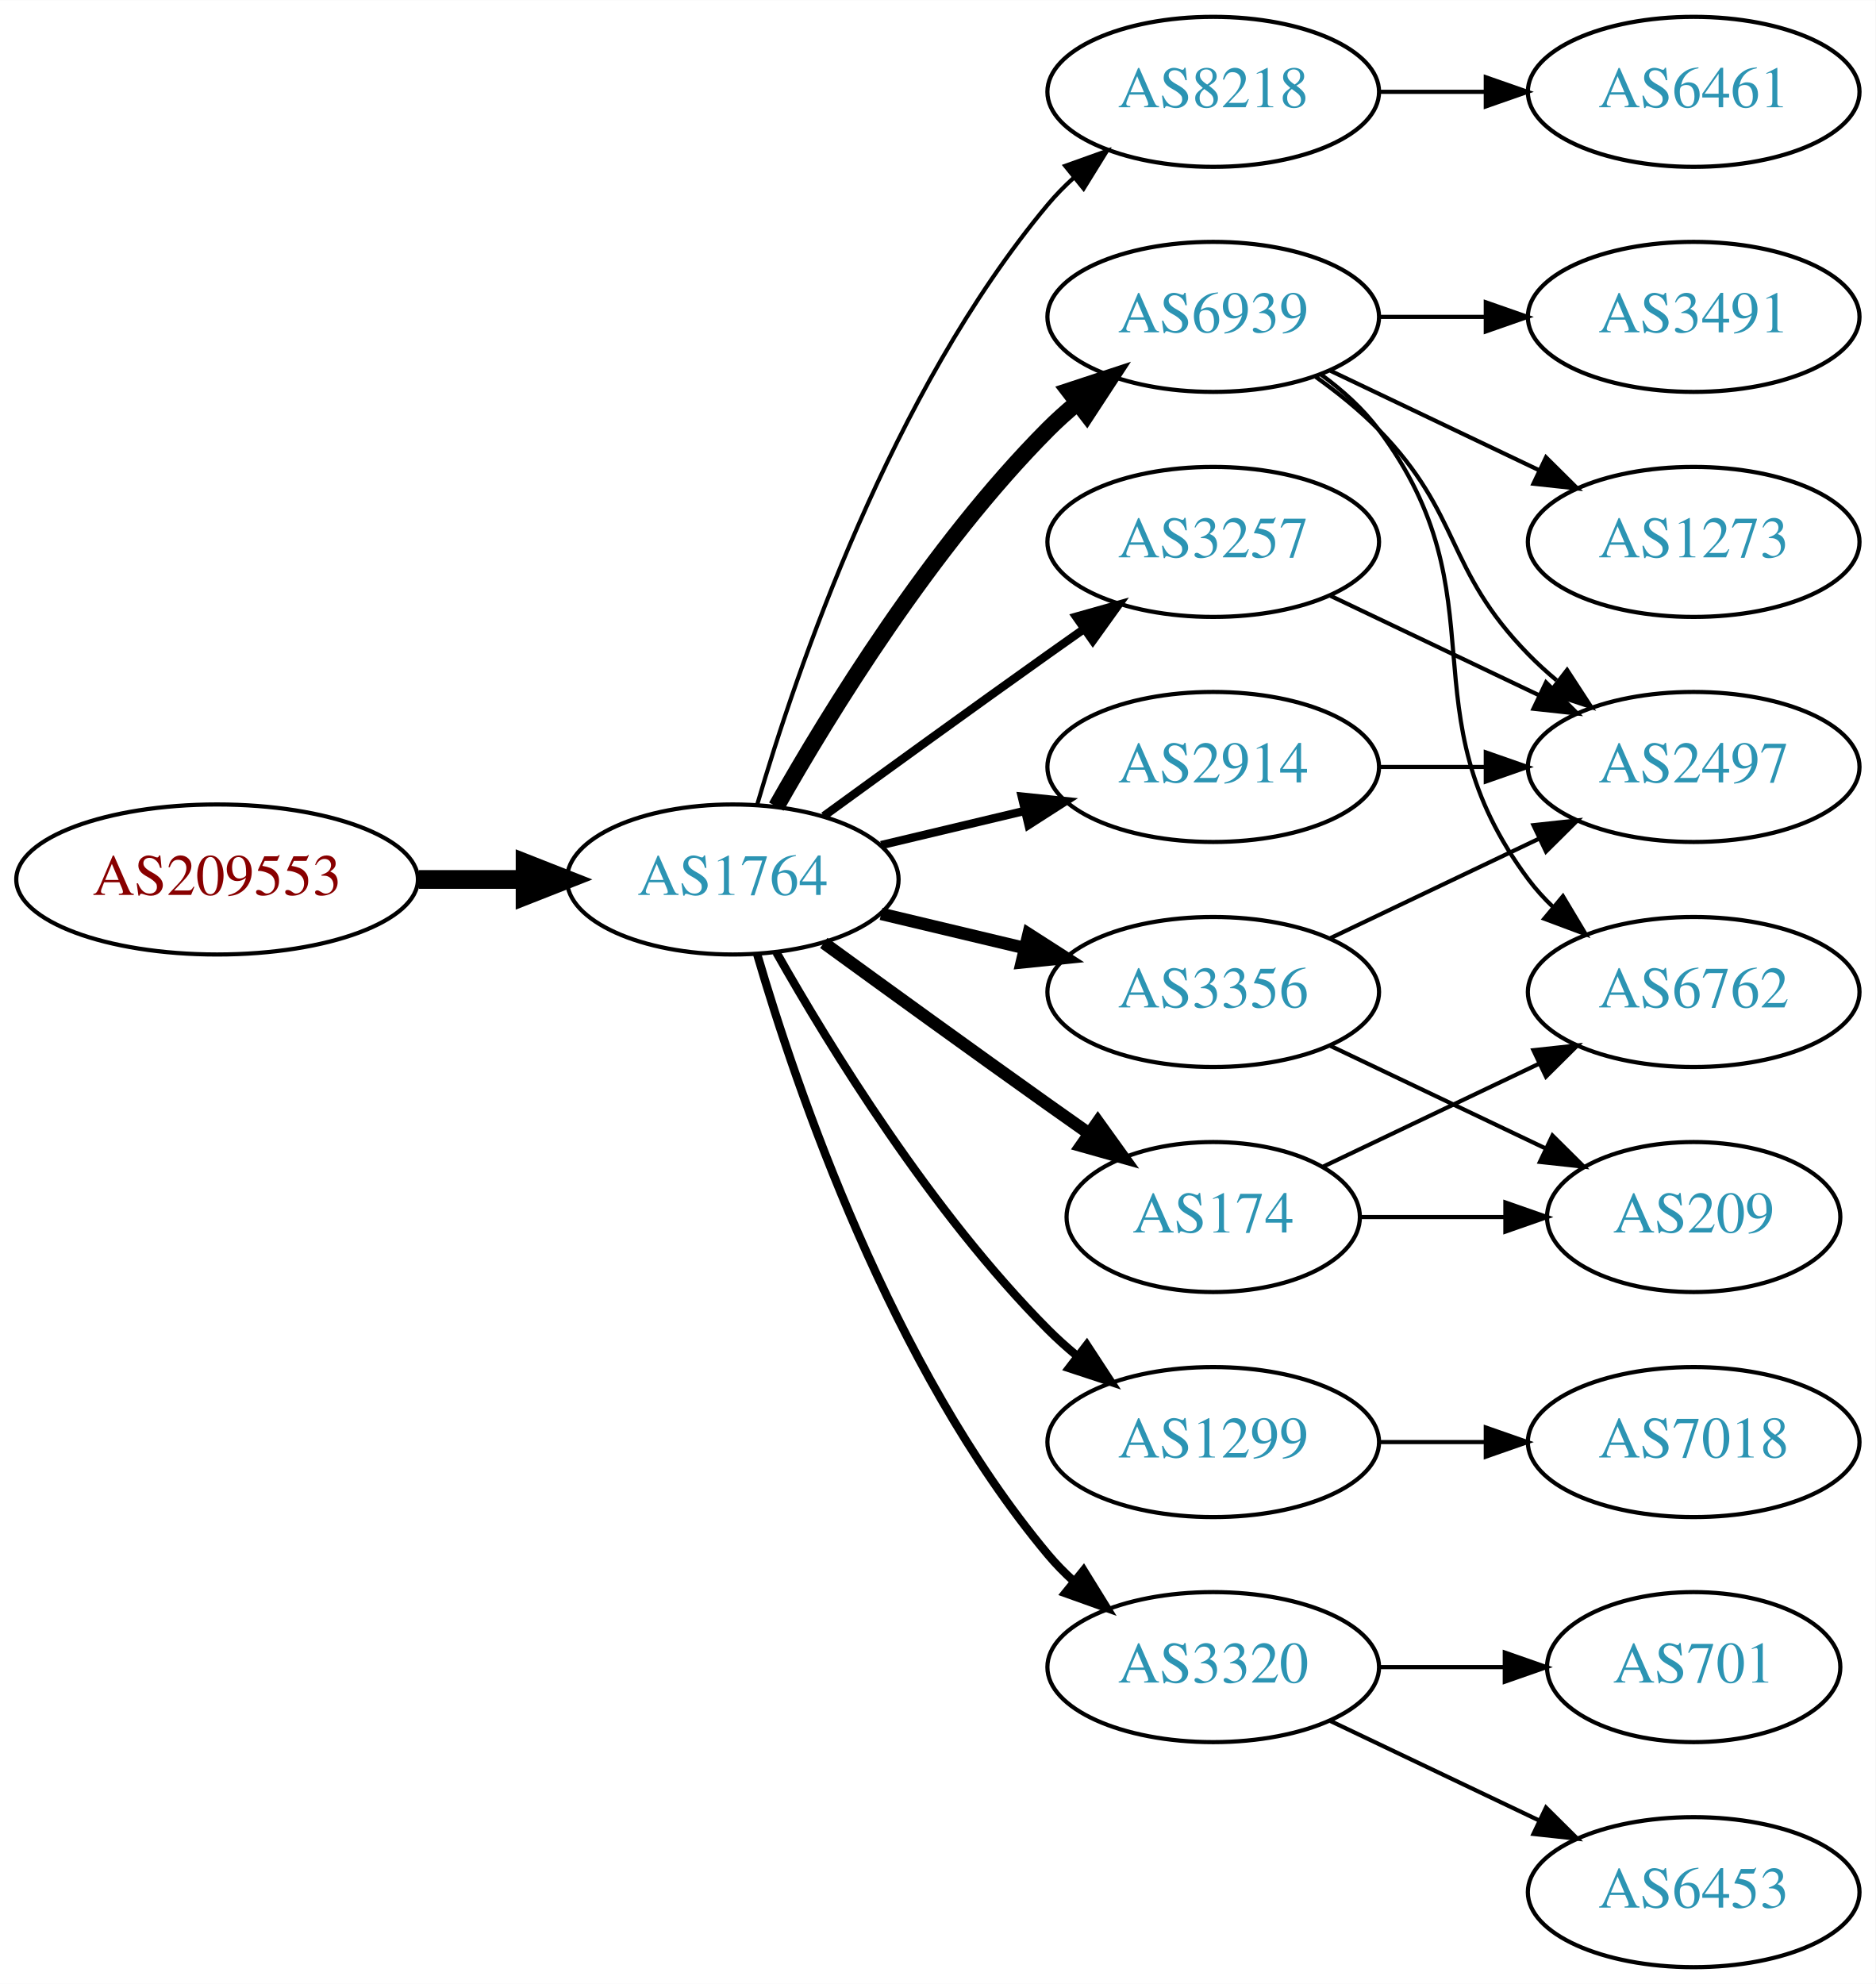
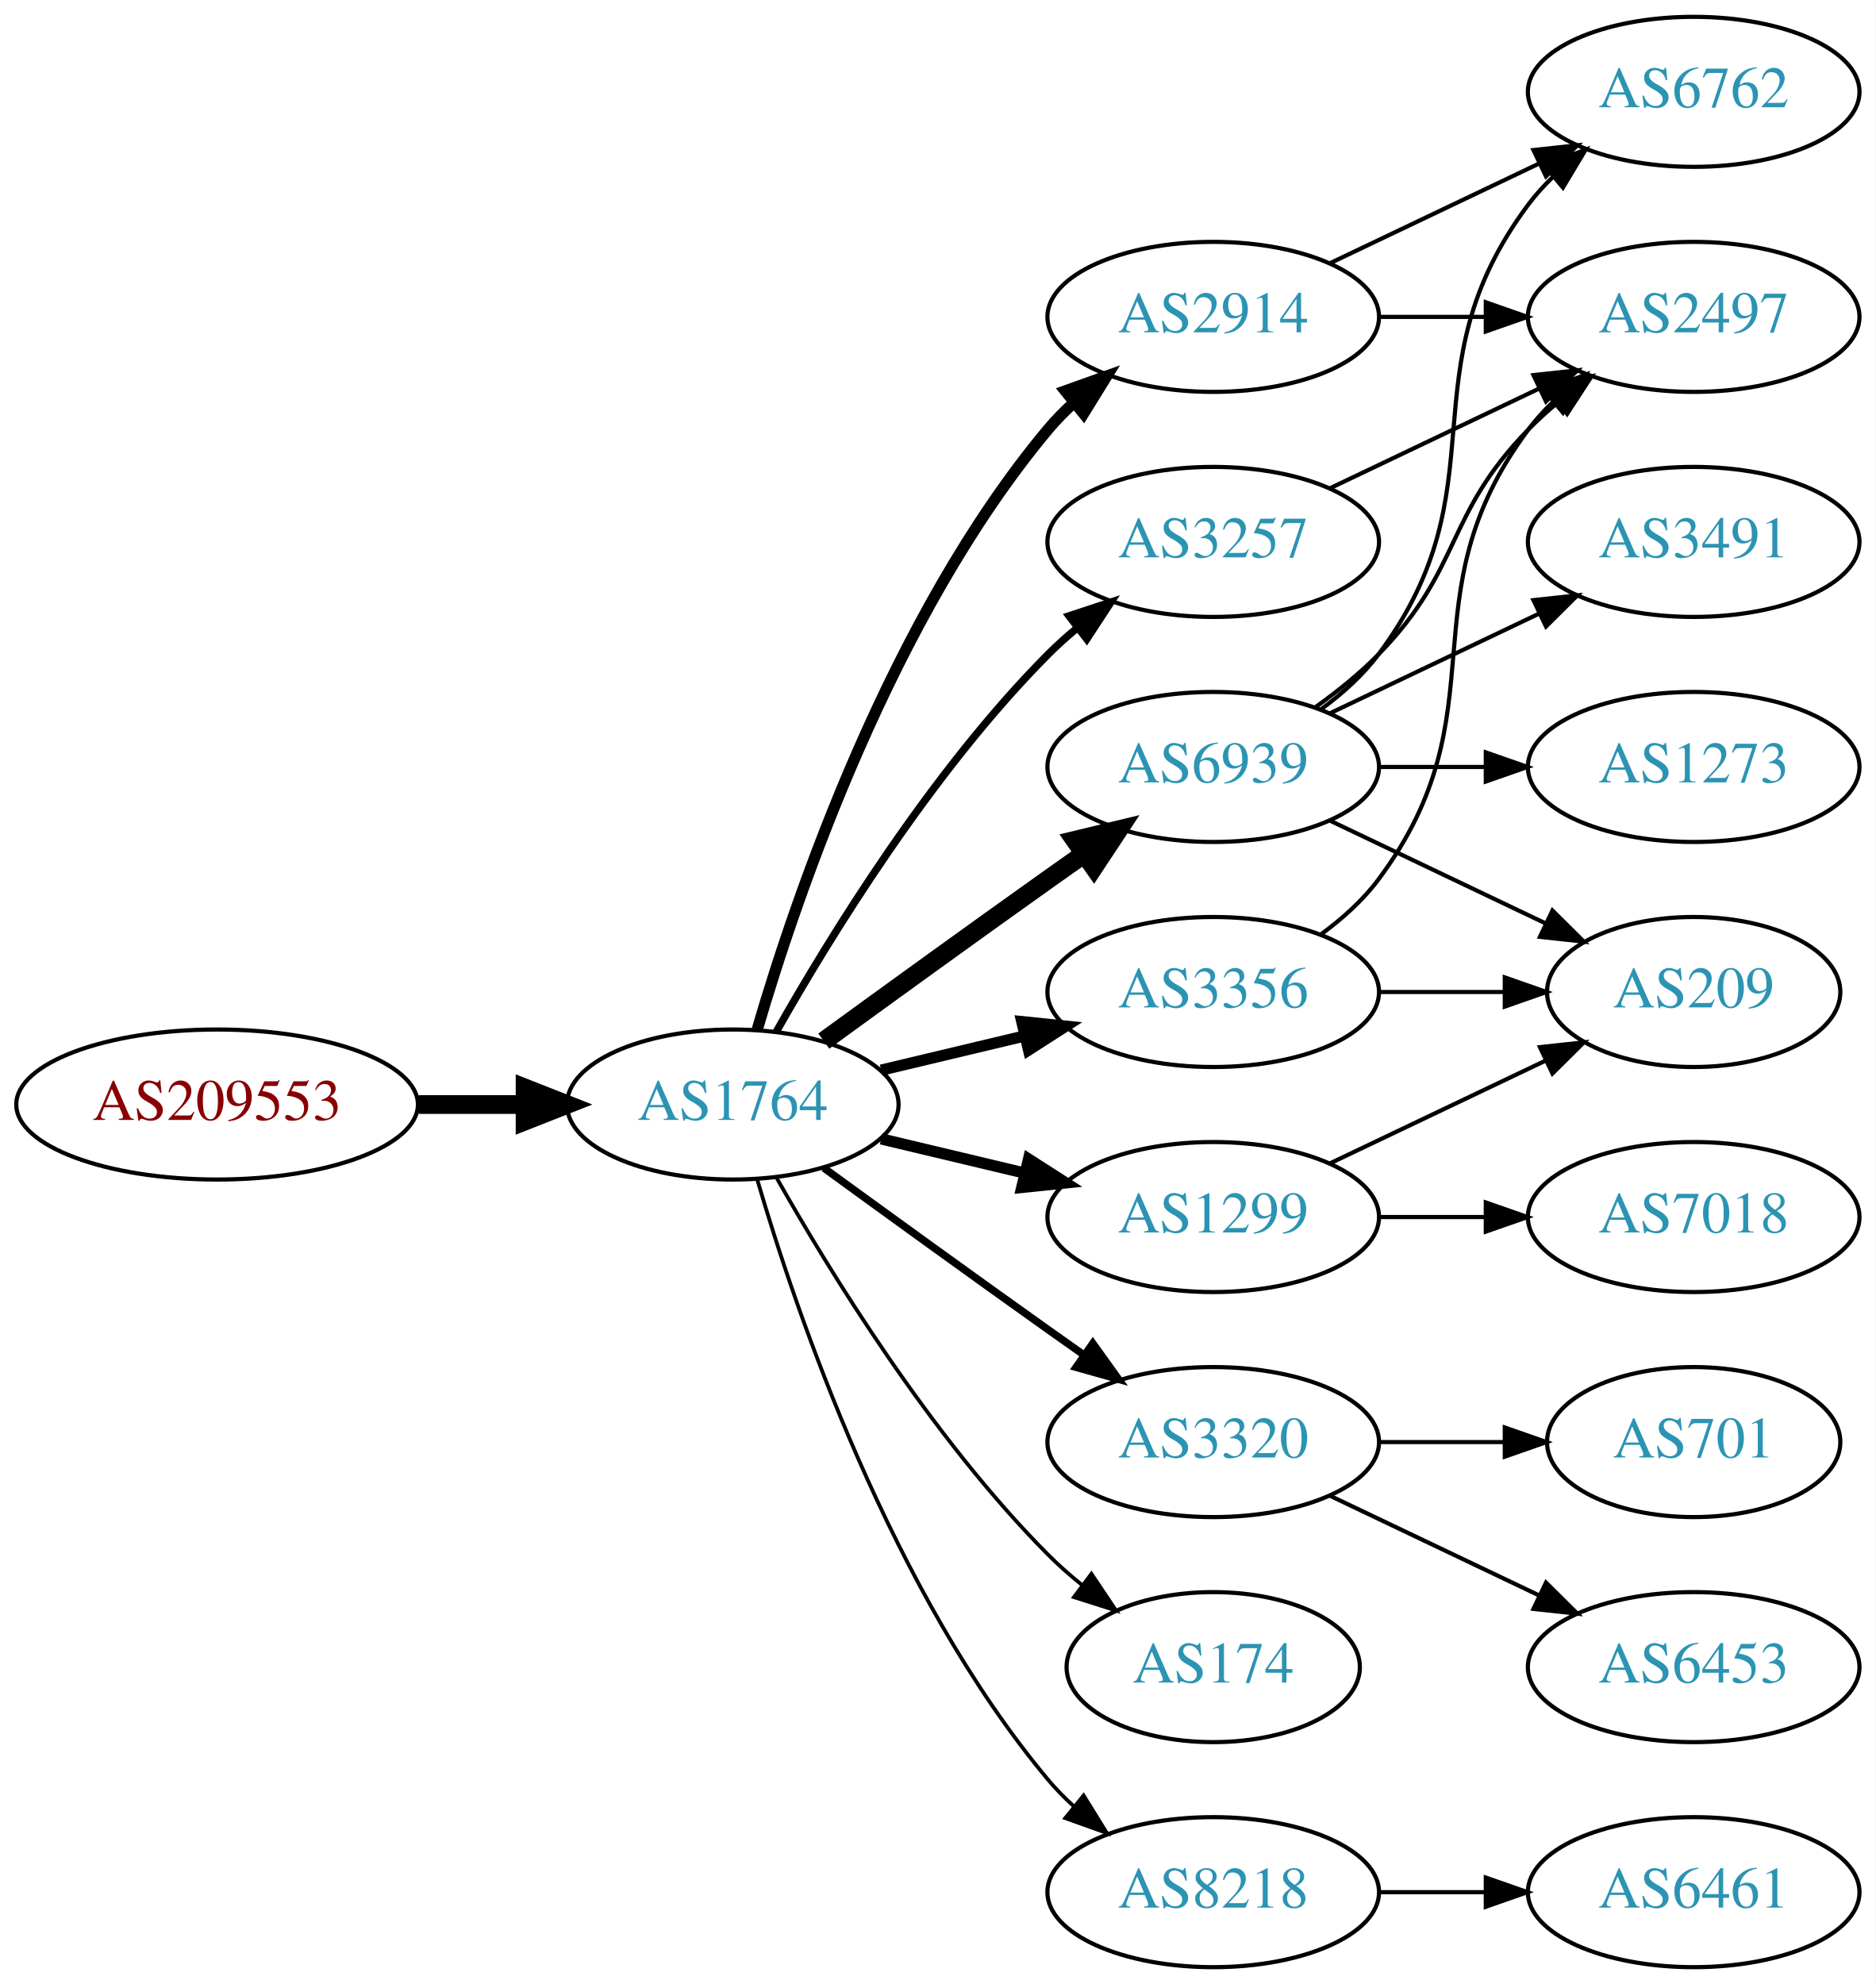
<svg xmlns="http://www.w3.org/2000/svg" xmlns:xlink="http://www.w3.org/1999/xlink" width="450pt" height="476pt" viewBox="0.00 0.00 450.07 476.00">
  <g id="graph0" class="graph" transform="scale(1 1) rotate(0) translate(4 472)">
    <polygon fill="white" stroke="none" points="-4,4 -4,-472 446.07,-472 446.07,4 -4,4" />
    <g id="node1" class="node">
      <g id="a_node1">
        <a xlink:href="/asn/209553" xlink:title="AS209553 ~ JAGGAER Austria GmbH [AT]">
-           <ellipse fill="#ffffff" stroke="black" cx="48.096" cy="-261" rx="48.192" ry="18" />
-           <text text-anchor="middle" x="48.096" y="-257.3" font-family="Times,serif" font-size="14.00" fill="#880000">AS209553</text>
+           <ellipse fill="#ffffff" stroke="black" cx="48.096" cy="-207" rx="48.192" ry="18" />
+           <text text-anchor="middle" x="48.096" y="-203.3" font-family="Times,serif" font-size="14.00" fill="#880000">AS209553</text>
        </a>
      </g>
    </g>
    <g id="node2" class="node">
      <g id="a_node2">
        <a xlink:href="/asn/1764" xlink:title="AS1764 ~ NEXTLAYER-AS [AT]">
-           <ellipse fill="#ffffff" stroke="black" cx="171.838" cy="-261" rx="39.794" ry="18" />
-           <text text-anchor="middle" x="171.838" y="-257.3" font-family="Times,serif" font-size="14.00" fill="#2c94b3">AS1764</text>
+           <ellipse fill="#ffffff" stroke="black" cx="171.838" cy="-207" rx="39.794" ry="18" />
+           <text text-anchor="middle" x="171.838" y="-203.3" font-family="Times,serif" font-size="14.00" fill="#2c94b3">AS1764</text>
        </a>
      </g>
    </g>
    <g id="edge1" class="edge">
-       <path fill="none" stroke="black" stroke-width="4.5" d="M96.513,-261C104.867,-261 113.577,-261 121.969,-261" />
-       <polygon fill="black" stroke="black" stroke-width="4.5" points="122.004,-264.938 132.004,-261 122.004,-257.063 122.004,-264.938" />
+       <path fill="none" stroke="black" stroke-width="4.5" d="M96.513,-207C104.867,-207 113.577,-207 121.969,-207" />
+       <polygon fill="black" stroke="black" stroke-width="4.5" points="122.004,-210.938 132.004,-207 122.004,-203.063 122.004,-210.938" />
    </g>
    <g id="node3" class="node">
      <g id="a_node3">
-         <a xlink:href="/asn/8218" xlink:title="AS8218 ~ legacy Neotelecoms [FR]">
-           <ellipse fill="#ffffff" stroke="black" cx="287.131" cy="-450" rx="39.794" ry="18" />
-           <text text-anchor="middle" x="287.131" y="-446.3" font-family="Times,serif" font-size="14.00" fill="#2c94b3">AS8218</text>
+         <a xlink:href="/asn/2914" xlink:title="AS2914 ~ NTT America, Inc. [US]">
+           <ellipse fill="#ffffff" stroke="black" cx="287.131" cy="-396" rx="39.794" ry="18" />
+           <text text-anchor="middle" x="287.131" y="-392.3" font-family="Times,serif" font-size="14.00" fill="#2c94b3">AS2914</text>
        </a>
      </g>
    </g>
    <g id="edge2" class="edge">
-       <path fill="none" stroke="black" d="M177.712,-279.002C187.026,-310.844 209.843,-377.981 247.484,-423 249.355,-425.237 251.453,-427.374 253.679,-429.396" />
-       <polygon fill="black" stroke="black" points="251.623,-432.234 261.598,-435.804 256.026,-426.793 251.623,-432.234" />
+       <path fill="none" stroke="black" stroke-width="2.7" d="M177.712,-225.002C187.026,-256.844 209.843,-323.981 247.484,-369 249.355,-371.237 251.453,-373.374 253.679,-375.396" />
+       <polygon fill="black" stroke="black" stroke-width="2.7" points="251.623,-378.234 261.598,-381.804 256.026,-372.793 251.623,-378.234" />
    </g>
    <g id="node4" class="node">
      <g id="a_node4">
-         <a xlink:href="/asn/6939" xlink:title="AS6939 ~ Hurricane Electric LLC [US]">
-           <ellipse fill="#ffffff" stroke="black" cx="287.131" cy="-396" rx="39.794" ry="18" />
-           <text text-anchor="middle" x="287.131" y="-392.3" font-family="Times,serif" font-size="14.00" fill="#2c94b3">AS6939</text>
+         <a xlink:href="/asn/3320" xlink:title="AS3320 ~ DTAG [DE]">
+           <ellipse fill="#ffffff" stroke="black" cx="287.131" cy="-126" rx="39.794" ry="18" />
+           <text text-anchor="middle" x="287.131" y="-122.3" font-family="Times,serif" font-size="14.00" fill="#2c94b3">AS3320</text>
        </a>
      </g>
    </g>
    <g id="edge3" class="edge">
-       <path fill="none" stroke="black" stroke-width="4" d="M182.298,-278.49C195.08,-301.096 219.512,-340.886 247.484,-369 249.595,-371.121 251.891,-373.188 254.277,-375.171" />
-       <polygon fill="black" stroke="black" stroke-width="4" points="252.529,-378.242 262.592,-381.556 256.792,-372.69 252.529,-378.242" />
+       <path fill="none" stroke="black" stroke-width="1.8" d="M193.686,-191.778C208.62,-180.909 229.234,-165.975 247.484,-153 250.305,-150.995 253.248,-148.915 256.196,-146.841" />
+       <polygon fill="black" stroke="black" stroke-width="1.8" points="258.242,-149.681 264.421,-141.074 254.223,-143.95 258.242,-149.681" />
    </g>
    <g id="node5" class="node">
      <g id="a_node5">
        <a xlink:href="/asn/3257" xlink:title="AS3257 ~ GTT [DE]">
          <ellipse fill="#ffffff" stroke="black" cx="287.131" cy="-342" rx="39.794" ry="18" />
          <text text-anchor="middle" x="287.131" y="-338.3" font-family="Times,serif" font-size="14.00" fill="#2c94b3">AS3257</text>
        </a>
      </g>
    </g>
    <g id="edge4" class="edge">
-       <path fill="none" stroke="black" stroke-width="2" d="M193.686,-276.222C208.62,-287.091 229.234,-302.025 247.484,-315 250.305,-317.005 253.248,-319.085 256.196,-321.159" />
-       <polygon fill="black" stroke="black" stroke-width="2" points="254.223,-324.05 264.421,-326.926 258.242,-318.319 254.223,-324.05" />
+       <path fill="none" stroke="black" stroke-width="1.8" d="M182.298,-224.49C195.08,-247.096 219.512,-286.886 247.484,-315 249.595,-317.121 251.891,-319.188 254.277,-321.171" />
+       <polygon fill="black" stroke="black" stroke-width="1.8" points="252.529,-324.242 262.592,-327.556 256.792,-318.69 252.529,-324.242" />
    </g>
    <g id="node6" class="node">
      <g id="a_node6">
-         <a xlink:href="/asn/2914" xlink:title="AS2914 ~ NTT America, Inc. [US]">
+         <a xlink:href="/asn/6939" xlink:title="AS6939 ~ Hurricane Electric LLC [US]">
          <ellipse fill="#ffffff" stroke="black" cx="287.131" cy="-288" rx="39.794" ry="18" />
-           <text text-anchor="middle" x="287.131" y="-284.3" font-family="Times,serif" font-size="14.00" fill="#2c94b3">AS2914</text>
+           <text text-anchor="middle" x="287.131" y="-284.3" font-family="Times,serif" font-size="14.00" fill="#2c94b3">AS6939</text>
        </a>
      </g>
    </g>
    <g id="edge5" class="edge">
-       <path fill="none" stroke="black" stroke-width="2" d="M207.445,-269.248C218.316,-271.838 230.471,-274.735 241.913,-277.462" />
-       <polygon fill="black" stroke="black" stroke-width="2" points="241.197,-280.889 251.736,-279.803 242.819,-274.08 241.197,-280.889" />
+       <path fill="none" stroke="black" stroke-width="4.5" d="M193.686,-222.222C208.62,-233.091 229.234,-248.025 247.484,-261 250.305,-263.005 253.248,-265.085 256.196,-267.159" />
+       <polygon fill="black" stroke="black" stroke-width="4.5" points="253.972,-270.409 264.421,-272.926 258.493,-263.961 253.972,-270.409" />
    </g>
    <g id="node7" class="node">
      <g id="a_node7">
-         <a xlink:href="/asn/174" xlink:title="AS174 ~ Cogent Communications [US]">
-           <ellipse fill="#ffffff" stroke="black" cx="287.131" cy="-180" rx="35.194" ry="18" />
-           <text text-anchor="middle" x="287.131" y="-176.3" font-family="Times,serif" font-size="14.00" fill="#2c94b3">AS174</text>
-         </a>
-       </g>
-     </g>
-     <g id="edge6" class="edge">
-       <path fill="none" stroke="black" stroke-width="3" d="M193.686,-245.778C208.62,-234.909 229.234,-219.975 247.484,-207 250.695,-204.718 254.064,-202.339 257.418,-199.982" />
-       <polygon fill="black" stroke="black" stroke-width="3" points="259.447,-202.834 265.629,-194.23 255.43,-197.101 259.447,-202.834" />
-     </g>
-     <g id="node8" class="node">
-       <g id="a_node8">
-         <a xlink:href="/asn/1299" xlink:title="AS1299 ~ Telia Carrier [EU]">
-           <ellipse fill="#ffffff" stroke="black" cx="287.131" cy="-126" rx="39.794" ry="18" />
-           <text text-anchor="middle" x="287.131" y="-122.3" font-family="Times,serif" font-size="14.00" fill="#2c94b3">AS1299</text>
-         </a>
-       </g>
-     </g>
-     <g id="edge7" class="edge">
-       <path fill="none" stroke="black" stroke-width="2" d="M182.298,-243.51C195.08,-220.904 219.512,-181.114 247.484,-153 249.595,-150.879 251.891,-148.812 254.277,-146.829" />
-       <polygon fill="black" stroke="black" stroke-width="2" points="256.792,-149.31 262.592,-140.444 252.529,-143.758 256.792,-149.31" />
-     </g>
-     <g id="node9" class="node">
-       <g id="a_node9">
        <a xlink:href="/asn/3356" xlink:title="AS3356 ~ Level 3 Parent, LLC [US]">
          <ellipse fill="#ffffff" stroke="black" cx="287.131" cy="-234" rx="39.794" ry="18" />
          <text text-anchor="middle" x="287.131" y="-230.3" font-family="Times,serif" font-size="14.00" fill="#2c94b3">AS3356</text>
        </a>
      </g>
    </g>
+     <g id="edge6" class="edge">
+       <path fill="none" stroke="black" stroke-width="2.7" d="M207.445,-215.248C218.316,-217.838 230.471,-220.735 241.913,-223.462" />
+       <polygon fill="black" stroke="black" stroke-width="2.7" points="241.197,-226.889 251.736,-225.803 242.819,-220.08 241.197,-226.889" />
+     </g>
+     <g id="node8" class="node">
+       <g id="a_node8">
+         <a xlink:href="/asn/174" xlink:title="AS174 ~ Cogent Communications [US]">
+           <ellipse fill="#ffffff" stroke="black" cx="287.131" cy="-72" rx="35.194" ry="18" />
+           <text text-anchor="middle" x="287.131" y="-68.3" font-family="Times,serif" font-size="14.00" fill="#2c94b3">AS174</text>
+         </a>
+       </g>
+     </g>
+     <g id="edge7" class="edge">
+       <path fill="none" stroke="black" stroke-width="0.9" d="M182.298,-189.51C195.08,-166.904 219.512,-127.114 247.484,-99 249.985,-96.487 252.745,-94.052 255.606,-91.739" />
+       <polygon fill="black" stroke="black" stroke-width="0.9" points="257.907,-94.389 263.804,-85.587 253.705,-88.79 257.907,-94.389" />
+     </g>
+     <g id="node9" class="node">
+       <g id="a_node9">
+         <a xlink:href="/asn/1299" xlink:title="AS1299 ~ Telia Carrier [EU]">
+           <ellipse fill="#ffffff" stroke="black" cx="287.131" cy="-180" rx="39.794" ry="18" />
+           <text text-anchor="middle" x="287.131" y="-176.3" font-family="Times,serif" font-size="14.00" fill="#2c94b3">AS1299</text>
+         </a>
+       </g>
+     </g>
    <g id="edge8" class="edge">
-       <path fill="none" stroke="black" stroke-width="3" d="M207.445,-252.752C218.316,-250.162 230.471,-247.265 241.913,-244.538" />
-       <polygon fill="black" stroke="black" stroke-width="3" points="242.819,-247.92 251.736,-242.197 241.197,-241.111 242.819,-247.92" />
+       <path fill="none" stroke="black" stroke-width="2.7" d="M207.445,-198.752C218.316,-196.162 230.471,-193.265 241.913,-190.538" />
+       <polygon fill="black" stroke="black" stroke-width="2.7" points="242.819,-193.92 251.736,-188.197 241.197,-187.111 242.819,-193.92" />
    </g>
    <g id="node10" class="node">
      <g id="a_node10">
-         <a xlink:href="/asn/3320" xlink:title="AS3320 ~ DTAG [DE]">
-           <ellipse fill="#ffffff" stroke="black" cx="287.131" cy="-72" rx="39.794" ry="18" />
-           <text text-anchor="middle" x="287.131" y="-68.3" font-family="Times,serif" font-size="14.00" fill="#2c94b3">AS3320</text>
+         <a xlink:href="/asn/8218" xlink:title="AS8218 ~ legacy Neotelecoms [FR]">
+           <ellipse fill="#ffffff" stroke="black" cx="287.131" cy="-18" rx="39.794" ry="18" />
+           <text text-anchor="middle" x="287.131" y="-14.3" font-family="Times,serif" font-size="14.00" fill="#2c94b3">AS8218</text>
        </a>
      </g>
    </g>
    <g id="edge9" class="edge">
-       <path fill="none" stroke="black" stroke-width="2" d="M177.712,-242.998C187.026,-211.156 209.843,-144.019 247.484,-99 249.355,-96.763 251.453,-94.626 253.679,-92.604" />
-       <polygon fill="black" stroke="black" stroke-width="2" points="256.026,-95.207 261.598,-86.196 251.623,-89.766 256.026,-95.207" />
-     </g>
-     <g id="node11" class="node">
-       <g id="a_node11">
-         <a xlink:href="/asn/6461" xlink:title="AS6461 ~ Zayo Bandwidth [US]">
-           <ellipse fill="#ffffff" stroke="black" cx="402.424" cy="-450" rx="39.794" ry="18" />
-           <text text-anchor="middle" x="402.424" y="-446.3" font-family="Times,serif" font-size="14.00" fill="#2c94b3">AS6461</text>
-         </a>
-       </g>
-     </g>
-     <g id="edge10" class="edge">
-       <path fill="none" stroke="black" d="M326.803,-450C335.006,-450 343.77,-450 352.302,-450" />
-       <polygon fill="black" stroke="black" points="352.541,-453.5 362.541,-450 352.541,-446.5 352.541,-453.5" />
-     </g>
-     <g id="node12" class="node">
-       <g id="a_node12">
-         <a xlink:href="/asn/1273" xlink:title="AS1273 ~ Vodafone Group PLC [EU]">
-           <ellipse fill="#ffffff" stroke="black" cx="402.424" cy="-342" rx="39.794" ry="18" />
-           <text text-anchor="middle" x="402.424" y="-338.3" font-family="Times,serif" font-size="14.00" fill="#2c94b3">AS1273</text>
-         </a>
-       </g>
-     </g>
-     <g id="edge11" class="edge">
-       <path fill="none" stroke="black" d="M315.267,-383.066C330.261,-375.919 349.082,-366.948 365.306,-359.215" />
-       <polygon fill="black" stroke="black" points="366.988,-362.291 374.509,-354.829 363.976,-355.972 366.988,-362.291" />
+       <path fill="none" stroke="black" stroke-width="0.9" d="M177.712,-188.998C187.026,-157.156 209.843,-90.019 247.484,-45 249.355,-42.763 251.453,-40.626 253.679,-38.604" />
+       <polygon fill="black" stroke="black" stroke-width="0.9" points="256.026,-41.208 261.598,-32.196 251.623,-35.766 256.026,-41.208" />
    </g>
    <g id="node13" class="node">
      <g id="a_node13">
        <a xlink:href="/asn/2497" xlink:title="AS2497 ~ Internet Initiative Japan Inc. [JP]">
-           <ellipse fill="#ffffff" stroke="black" cx="402.424" cy="-288" rx="39.794" ry="18" />
-           <text text-anchor="middle" x="402.424" y="-284.3" font-family="Times,serif" font-size="14.00" fill="#2c94b3">AS2497</text>
+           <ellipse fill="#ffffff" stroke="black" cx="402.424" cy="-396" rx="39.794" ry="18" />
+           <text text-anchor="middle" x="402.424" y="-392.3" font-family="Times,serif" font-size="14.00" fill="#2c94b3">AS2497</text>
        </a>
      </g>
    </g>
    <g id="edge12" class="edge">
-       <path fill="none" stroke="black" d="M311.725,-381.611C316.981,-377.852 322.313,-373.563 326.777,-369 346.95,-348.383 342.605,-335.617 362.777,-315 364.87,-312.861 367.154,-310.782 369.53,-308.79" />
-       <polygon fill="black" stroke="black" points="372.049,-311.268 377.83,-302.389 367.774,-305.725 372.049,-311.268" />
+       <path fill="none" stroke="black" d="M326.803,-396C335.006,-396 343.77,-396 352.302,-396" />
+       <polygon fill="black" stroke="black" points="352.541,-399.5 362.541,-396 352.541,-392.5 352.541,-399.5" />
    </g>
    <g id="node14" class="node">
      <g id="a_node14">
-         <a xlink:href="/asn/3491" xlink:title="AS3491 ~ PCCW Global, Inc. [US]">
-           <ellipse fill="#ffffff" stroke="black" cx="402.424" cy="-396" rx="39.794" ry="18" />
-           <text text-anchor="middle" x="402.424" y="-392.3" font-family="Times,serif" font-size="14.00" fill="#2c94b3">AS3491</text>
+         <a xlink:href="/asn/6762" xlink:title="AS6762 ~ TELECOM ITALIA SPARKLE S.p.A. [IT]">
+           <ellipse fill="#ffffff" stroke="black" cx="402.424" cy="-450" rx="39.794" ry="18" />
+           <text text-anchor="middle" x="402.424" y="-446.3" font-family="Times,serif" font-size="14.00" fill="#2c94b3">AS6762</text>
        </a>
      </g>
    </g>
    <g id="edge13" class="edge">
-       <path fill="none" stroke="black" d="M326.803,-396C335.006,-396 343.77,-396 352.302,-396" />
-       <polygon fill="black" stroke="black" points="352.541,-399.5 362.541,-396 352.541,-392.5 352.541,-399.5" />
+       <path fill="none" stroke="black" d="M315.267,-408.934C330.261,-416.081 349.082,-425.052 365.306,-432.785" />
+       <polygon fill="black" stroke="black" points="363.976,-436.028 374.509,-437.171 366.988,-429.709 363.976,-436.028" />
+     </g>
+     <g id="node11" class="node">
+       <g id="a_node11">
+         <a xlink:href="/asn/6453" xlink:title="AS6453 ~ TATA COMMUNICATIONS (AMERICA) INC [US]">
+           <ellipse fill="#ffffff" stroke="black" cx="402.424" cy="-72" rx="39.794" ry="18" />
+           <text text-anchor="middle" x="402.424" y="-68.3" font-family="Times,serif" font-size="14.00" fill="#2c94b3">AS6453</text>
+         </a>
+       </g>
+     </g>
+     <g id="edge10" class="edge">
+       <path fill="none" stroke="black" d="M315.267,-113.066C330.261,-105.919 349.082,-96.948 365.306,-89.215" />
+       <polygon fill="black" stroke="black" points="366.988,-92.291 374.509,-84.829 363.976,-85.972 366.988,-92.291" />
+     </g>
+     <g id="node12" class="node">
+       <g id="a_node12">
+         <a xlink:href="/asn/701" xlink:title="AS701 ~ UUNET [US]">
+           <ellipse fill="#ffffff" stroke="black" cx="402.424" cy="-126" rx="35.194" ry="18" />
+           <text text-anchor="middle" x="402.424" y="-122.3" font-family="Times,serif" font-size="14.00" fill="#2c94b3">AS701</text>
+         </a>
+       </g>
+     </g>
+     <g id="edge11" class="edge">
+       <path fill="none" stroke="black" d="M326.803,-126C336.508,-126 346.999,-126 356.962,-126" />
+       <polygon fill="black" stroke="black" points="357.098,-129.5 367.098,-126 357.098,-122.5 357.098,-129.5" />
+     </g>
+     <g id="edge21" class="edge">
+       <path fill="none" stroke="black" d="M315.267,-354.934C330.261,-362.081 349.082,-371.052 365.306,-378.785" />
+       <polygon fill="black" stroke="black" points="363.976,-382.028 374.509,-383.171 366.988,-375.709 363.976,-382.028" />
+     </g>
+     <g id="edge16" class="edge">
+       <path fill="none" stroke="black" d="M311.725,-302.389C316.981,-306.148 322.313,-310.437 326.777,-315 346.95,-335.617 342.605,-348.383 362.777,-369 364.87,-371.139 367.154,-373.218 369.53,-375.21" />
+       <polygon fill="black" stroke="black" points="367.774,-378.275 377.83,-381.611 372.049,-372.732 367.774,-378.275" />
+     </g>
+     <g id="edge18" class="edge">
+       <path fill="none" stroke="black" d="M313.062,-301.882C318.138,-305.611 323.056,-310.016 326.777,-315 357.049,-355.542 332.506,-382.458 362.777,-423 364.522,-425.336 366.529,-427.545 368.693,-429.617" />
+       <polygon fill="black" stroke="black" points="366.57,-432.405 376.493,-436.118 371.052,-427.027 366.57,-432.405" />
    </g>
    <g id="node15" class="node">
      <g id="a_node15">
-         <a xlink:href="/asn/6762" xlink:title="AS6762 ~ TELECOM ITALIA SPARKLE S.p.A. [IT]">
-           <ellipse fill="#ffffff" stroke="black" cx="402.424" cy="-234" rx="39.794" ry="18" />
-           <text text-anchor="middle" x="402.424" y="-230.3" font-family="Times,serif" font-size="14.00" fill="#2c94b3">AS6762</text>
+         <a xlink:href="/asn/1273" xlink:title="AS1273 ~ Vodafone Group PLC [EU]">
+           <ellipse fill="#ffffff" stroke="black" cx="402.424" cy="-288" rx="39.794" ry="18" />
+           <text text-anchor="middle" x="402.424" y="-284.3" font-family="Times,serif" font-size="14.00" fill="#2c94b3">AS1273</text>
        </a>
      </g>
    </g>
    <g id="edge14" class="edge">
-       <path fill="none" stroke="black" d="M313.062,-382.118C318.138,-378.389 323.056,-373.984 326.777,-369 357.049,-328.458 332.506,-301.542 362.777,-261 364.522,-258.664 366.529,-256.455 368.693,-254.383" />
-       <polygon fill="black" stroke="black" points="371.052,-256.973 376.493,-247.882 366.57,-251.595 371.052,-256.973" />
-     </g>
-     <g id="edge21" class="edge">
-       <path fill="none" stroke="black" d="M315.267,-329.066C330.261,-321.919 349.082,-312.948 365.306,-305.215" />
-       <polygon fill="black" stroke="black" points="366.988,-308.291 374.509,-300.829 363.976,-301.972 366.988,-308.291" />
-     </g>
-     <g id="edge15" class="edge">
      <path fill="none" stroke="black" d="M326.803,-288C335.006,-288 343.77,-288 352.302,-288" />
      <polygon fill="black" stroke="black" points="352.541,-291.5 362.541,-288 352.541,-284.5 352.541,-291.5" />
-     </g>
-     <g id="edge17" class="edge">
-       <path fill="none" stroke="black" d="M313.556,-192.119C328.859,-199.413 348.582,-208.814 365.464,-216.86" />
-       <polygon fill="black" stroke="black" points="363.971,-220.026 374.504,-221.169 366.983,-213.707 363.971,-220.026" />
    </g>
    <g id="node16" class="node">
      <g id="a_node16">
        <a xlink:href="/asn/209" xlink:title="AS209 ~ CenturyLink Communications, LLC [US]">
-           <ellipse fill="#ffffff" stroke="black" cx="402.424" cy="-180" rx="35.194" ry="18" />
-           <text text-anchor="middle" x="402.424" y="-176.3" font-family="Times,serif" font-size="14.00" fill="#2c94b3">AS209</text>
-         </a>
-       </g>
-     </g>
-     <g id="edge16" class="edge">
-       <path fill="none" stroke="black" d="M322.43,-180C333.3,-180 345.478,-180 356.955,-180" />
-       <polygon fill="black" stroke="black" points="357.241,-183.5 367.241,-180 357.241,-176.5 357.241,-183.5" />
+           <ellipse fill="#ffffff" stroke="black" cx="402.424" cy="-234" rx="35.194" ry="18" />
+           <text text-anchor="middle" x="402.424" y="-230.3" font-family="Times,serif" font-size="14.00" fill="#2c94b3">AS209</text>
+         </a>
+       </g>
+     </g>
+     <g id="edge15" class="edge">
+       <path fill="none" stroke="black" d="M315.267,-275.066C330.699,-267.71 350.185,-258.423 366.72,-250.541" />
+       <polygon fill="black" stroke="black" points="368.54,-253.551 376.062,-246.089 365.529,-247.232 368.54,-253.551" />
    </g>
    <g id="node17" class="node">
      <g id="a_node17">
-         <a xlink:href="/asn/7018" xlink:title="AS7018 ~ AT&amp;T Services, Inc. [US]">
-           <ellipse fill="#ffffff" stroke="black" cx="402.424" cy="-126" rx="39.794" ry="18" />
-           <text text-anchor="middle" x="402.424" y="-122.3" font-family="Times,serif" font-size="14.00" fill="#2c94b3">AS7018</text>
-         </a>
-       </g>
-     </g>
-     <g id="edge18" class="edge">
-       <path fill="none" stroke="black" d="M326.803,-126C335.006,-126 343.77,-126 352.302,-126" />
-       <polygon fill="black" stroke="black" points="352.541,-129.5 362.541,-126 352.541,-122.5 352.541,-129.5" />
+         <a xlink:href="/asn/3491" xlink:title="AS3491 ~ PCCW Global, Inc. [US]">
+           <ellipse fill="#ffffff" stroke="black" cx="402.424" cy="-342" rx="39.794" ry="18" />
+           <text text-anchor="middle" x="402.424" y="-338.3" font-family="Times,serif" font-size="14.00" fill="#2c94b3">AS3491</text>
+         </a>
+       </g>
+     </g>
+     <g id="edge17" class="edge">
+       <path fill="none" stroke="black" d="M315.267,-300.934C330.261,-308.081 349.082,-317.052 365.306,-324.785" />
+       <polygon fill="black" stroke="black" points="363.976,-328.028 374.509,-329.171 366.988,-321.709 363.976,-328.028" />
    </g>
    <g id="edge20" class="edge">
-       <path fill="none" stroke="black" d="M315.267,-246.934C330.261,-254.081 349.082,-263.052 365.306,-270.785" />
-       <polygon fill="black" stroke="black" points="363.976,-274.028 374.509,-275.171 366.988,-267.709 363.976,-274.028" />
+       <path fill="none" stroke="black" d="M313.062,-247.882C318.138,-251.611 323.056,-256.016 326.777,-261 357.049,-301.542 332.506,-328.458 362.777,-369 364.522,-371.336 366.529,-373.545 368.693,-375.617" />
+       <polygon fill="black" stroke="black" points="366.57,-378.405 376.493,-382.118 371.052,-373.027 366.57,-378.405" />
    </g>
    <g id="edge19" class="edge">
-       <path fill="none" stroke="black" d="M315.267,-221.066C330.699,-213.71 350.185,-204.423 366.72,-196.541" />
-       <polygon fill="black" stroke="black" points="368.54,-199.551 376.062,-192.089 365.529,-193.232 368.54,-199.551" />
+       <path fill="none" stroke="black" d="M326.803,-234C336.508,-234 346.999,-234 356.962,-234" />
+       <polygon fill="black" stroke="black" points="357.098,-237.5 367.098,-234 357.098,-230.5 357.098,-237.5" />
+     </g>
+     <g id="edge22" class="edge">
+       <path fill="none" stroke="black" d="M315.267,-192.934C330.699,-200.29 350.185,-209.577 366.72,-217.459" />
+       <polygon fill="black" stroke="black" points="365.529,-220.768 376.062,-221.911 368.54,-214.449 365.529,-220.768" />
    </g>
    <g id="node18" class="node">
      <g id="a_node18">
-         <a xlink:href="/asn/6453" xlink:title="AS6453 ~ TATA COMMUNICATIONS (AMERICA) INC [US]">
-           <ellipse fill="#ffffff" stroke="black" cx="402.424" cy="-18" rx="39.794" ry="18" />
-           <text text-anchor="middle" x="402.424" y="-14.3" font-family="Times,serif" font-size="14.00" fill="#2c94b3">AS6453</text>
-         </a>
-       </g>
-     </g>
-     <g id="edge22" class="edge">
-       <path fill="none" stroke="black" d="M315.267,-59.066C330.261,-51.919 349.082,-42.948 365.306,-35.215" />
-       <polygon fill="black" stroke="black" points="366.988,-38.291 374.509,-30.829 363.976,-31.972 366.988,-38.291" />
+         <a xlink:href="/asn/7018" xlink:title="AS7018 ~ AT&amp;T Services, Inc. [US]">
+           <ellipse fill="#ffffff" stroke="black" cx="402.424" cy="-180" rx="39.794" ry="18" />
+           <text text-anchor="middle" x="402.424" y="-176.3" font-family="Times,serif" font-size="14.00" fill="#2c94b3">AS7018</text>
+         </a>
+       </g>
+     </g>
+     <g id="edge23" class="edge">
+       <path fill="none" stroke="black" d="M326.803,-180C335.006,-180 343.77,-180 352.302,-180" />
+       <polygon fill="black" stroke="black" points="352.541,-183.5 362.541,-180 352.541,-176.5 352.541,-183.5" />
    </g>
    <g id="node19" class="node">
      <g id="a_node19">
-         <a xlink:href="/asn/701" xlink:title="AS701 ~ UUNET [US]">
-           <ellipse fill="#ffffff" stroke="black" cx="402.424" cy="-72" rx="35.194" ry="18" />
-           <text text-anchor="middle" x="402.424" y="-68.3" font-family="Times,serif" font-size="14.00" fill="#2c94b3">AS701</text>
-         </a>
-       </g>
-     </g>
-     <g id="edge23" class="edge">
-       <path fill="none" stroke="black" d="M326.803,-72C336.508,-72 346.999,-72 356.962,-72" />
-       <polygon fill="black" stroke="black" points="357.098,-75.5 367.098,-72 357.098,-68.5 357.098,-75.5" />
+         <a xlink:href="/asn/6461" xlink:title="AS6461 ~ Zayo Bandwidth [US]">
+           <ellipse fill="#ffffff" stroke="black" cx="402.424" cy="-18" rx="39.794" ry="18" />
+           <text text-anchor="middle" x="402.424" y="-14.3" font-family="Times,serif" font-size="14.00" fill="#2c94b3">AS6461</text>
+         </a>
+       </g>
+     </g>
+     <g id="edge24" class="edge">
+       <path fill="none" stroke="black" d="M326.803,-18C335.006,-18 343.77,-18 352.302,-18" />
+       <polygon fill="black" stroke="black" points="352.541,-21.5 362.541,-18 352.541,-14.5 352.541,-21.5" />
    </g>
  </g>
</svg>
